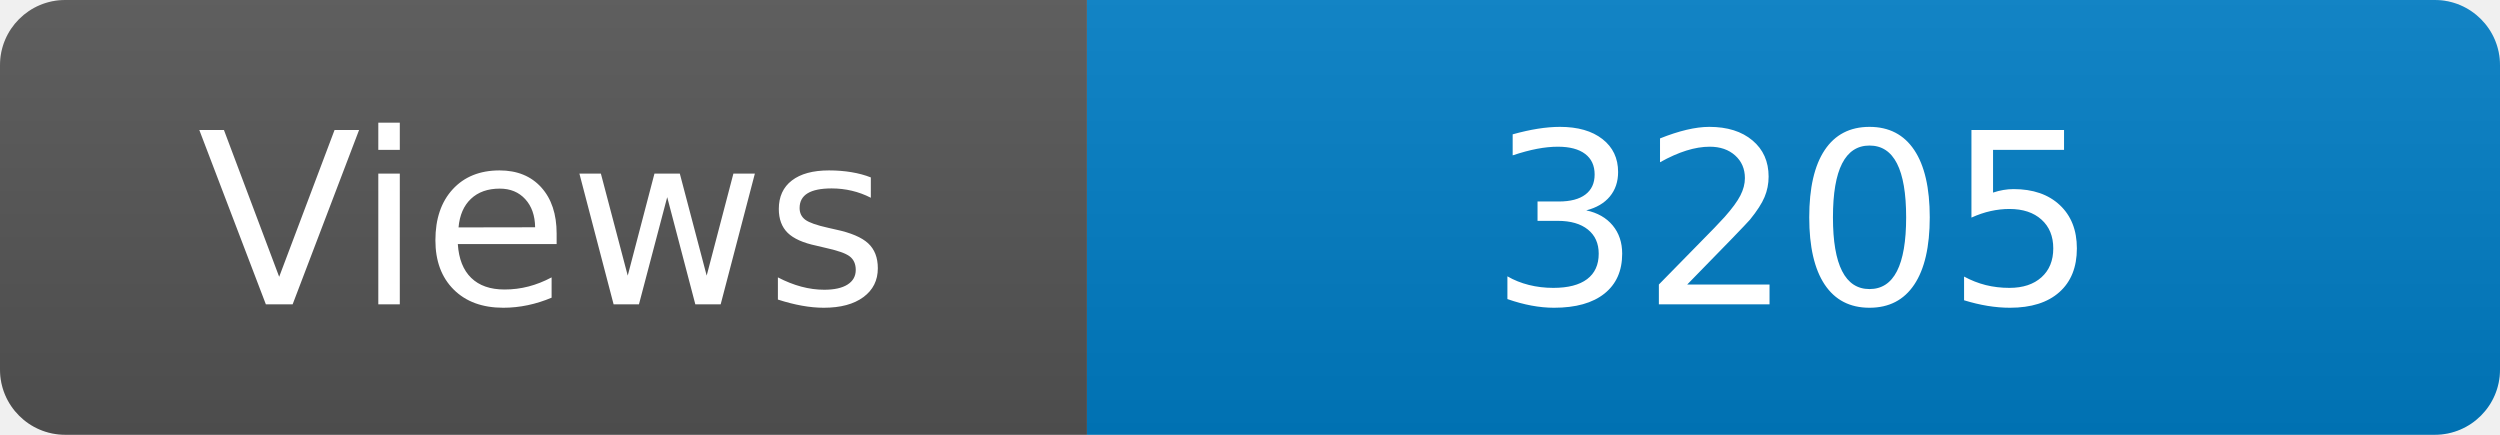
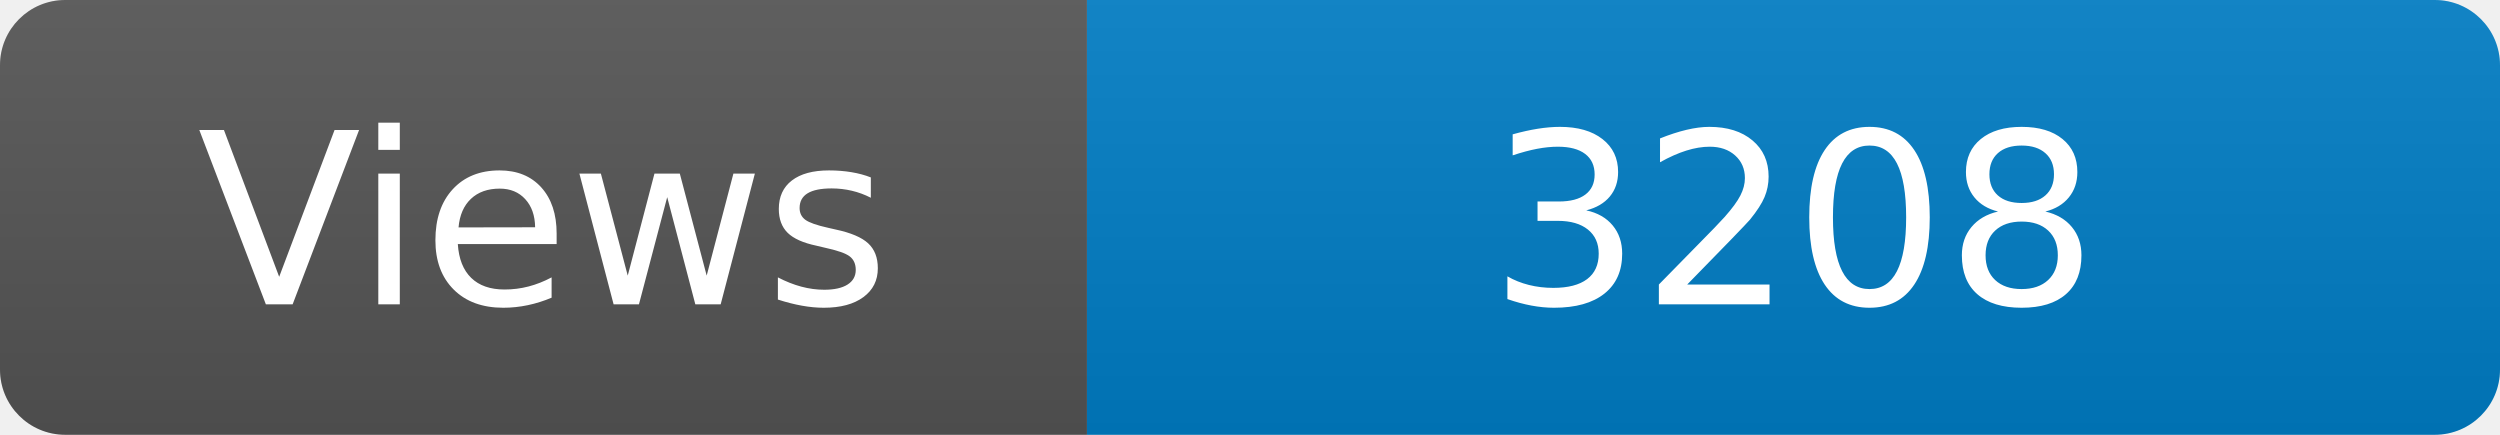
<svg xmlns="http://www.w3.org/2000/svg" width="115" height="20" role="img" aria-label="Maintained?: yes">
  <linearGradient id="s" x2="0" y2="100%">
    <stop offset="0" stop-color="#bbb" stop-opacity=".1" />
    <stop offset="1" stop-opacity=".1" />
  </linearGradient>
  <clipPath id="r">
    <rect width="115" height="20" rx="3" fill="#fff" />
  </clipPath>
  <g clip-path="url(#r)">
    <rect width="50" height="20" fill="#555" />
    <rect x="50" width="160" height="20" fill="#007ec6" />
    <rect width="115" height="20" fill="url(#s)" />
  </g>
  <g fill="#fff" text-anchor="middle" font-family="Verdana,Geneva,DejaVu Sans,sans-serif" font-size="110">
    <text x="250" y="140" transform="scale(.1)" fill="#fff">Views</text>
-     <text x="825" y="140" transform="scale(.1)" fill="#fff">3205</text>
+     <text x="825" y="140" transform="scale(.1)" fill="#fff">3208</text>
  </g>
</svg>
